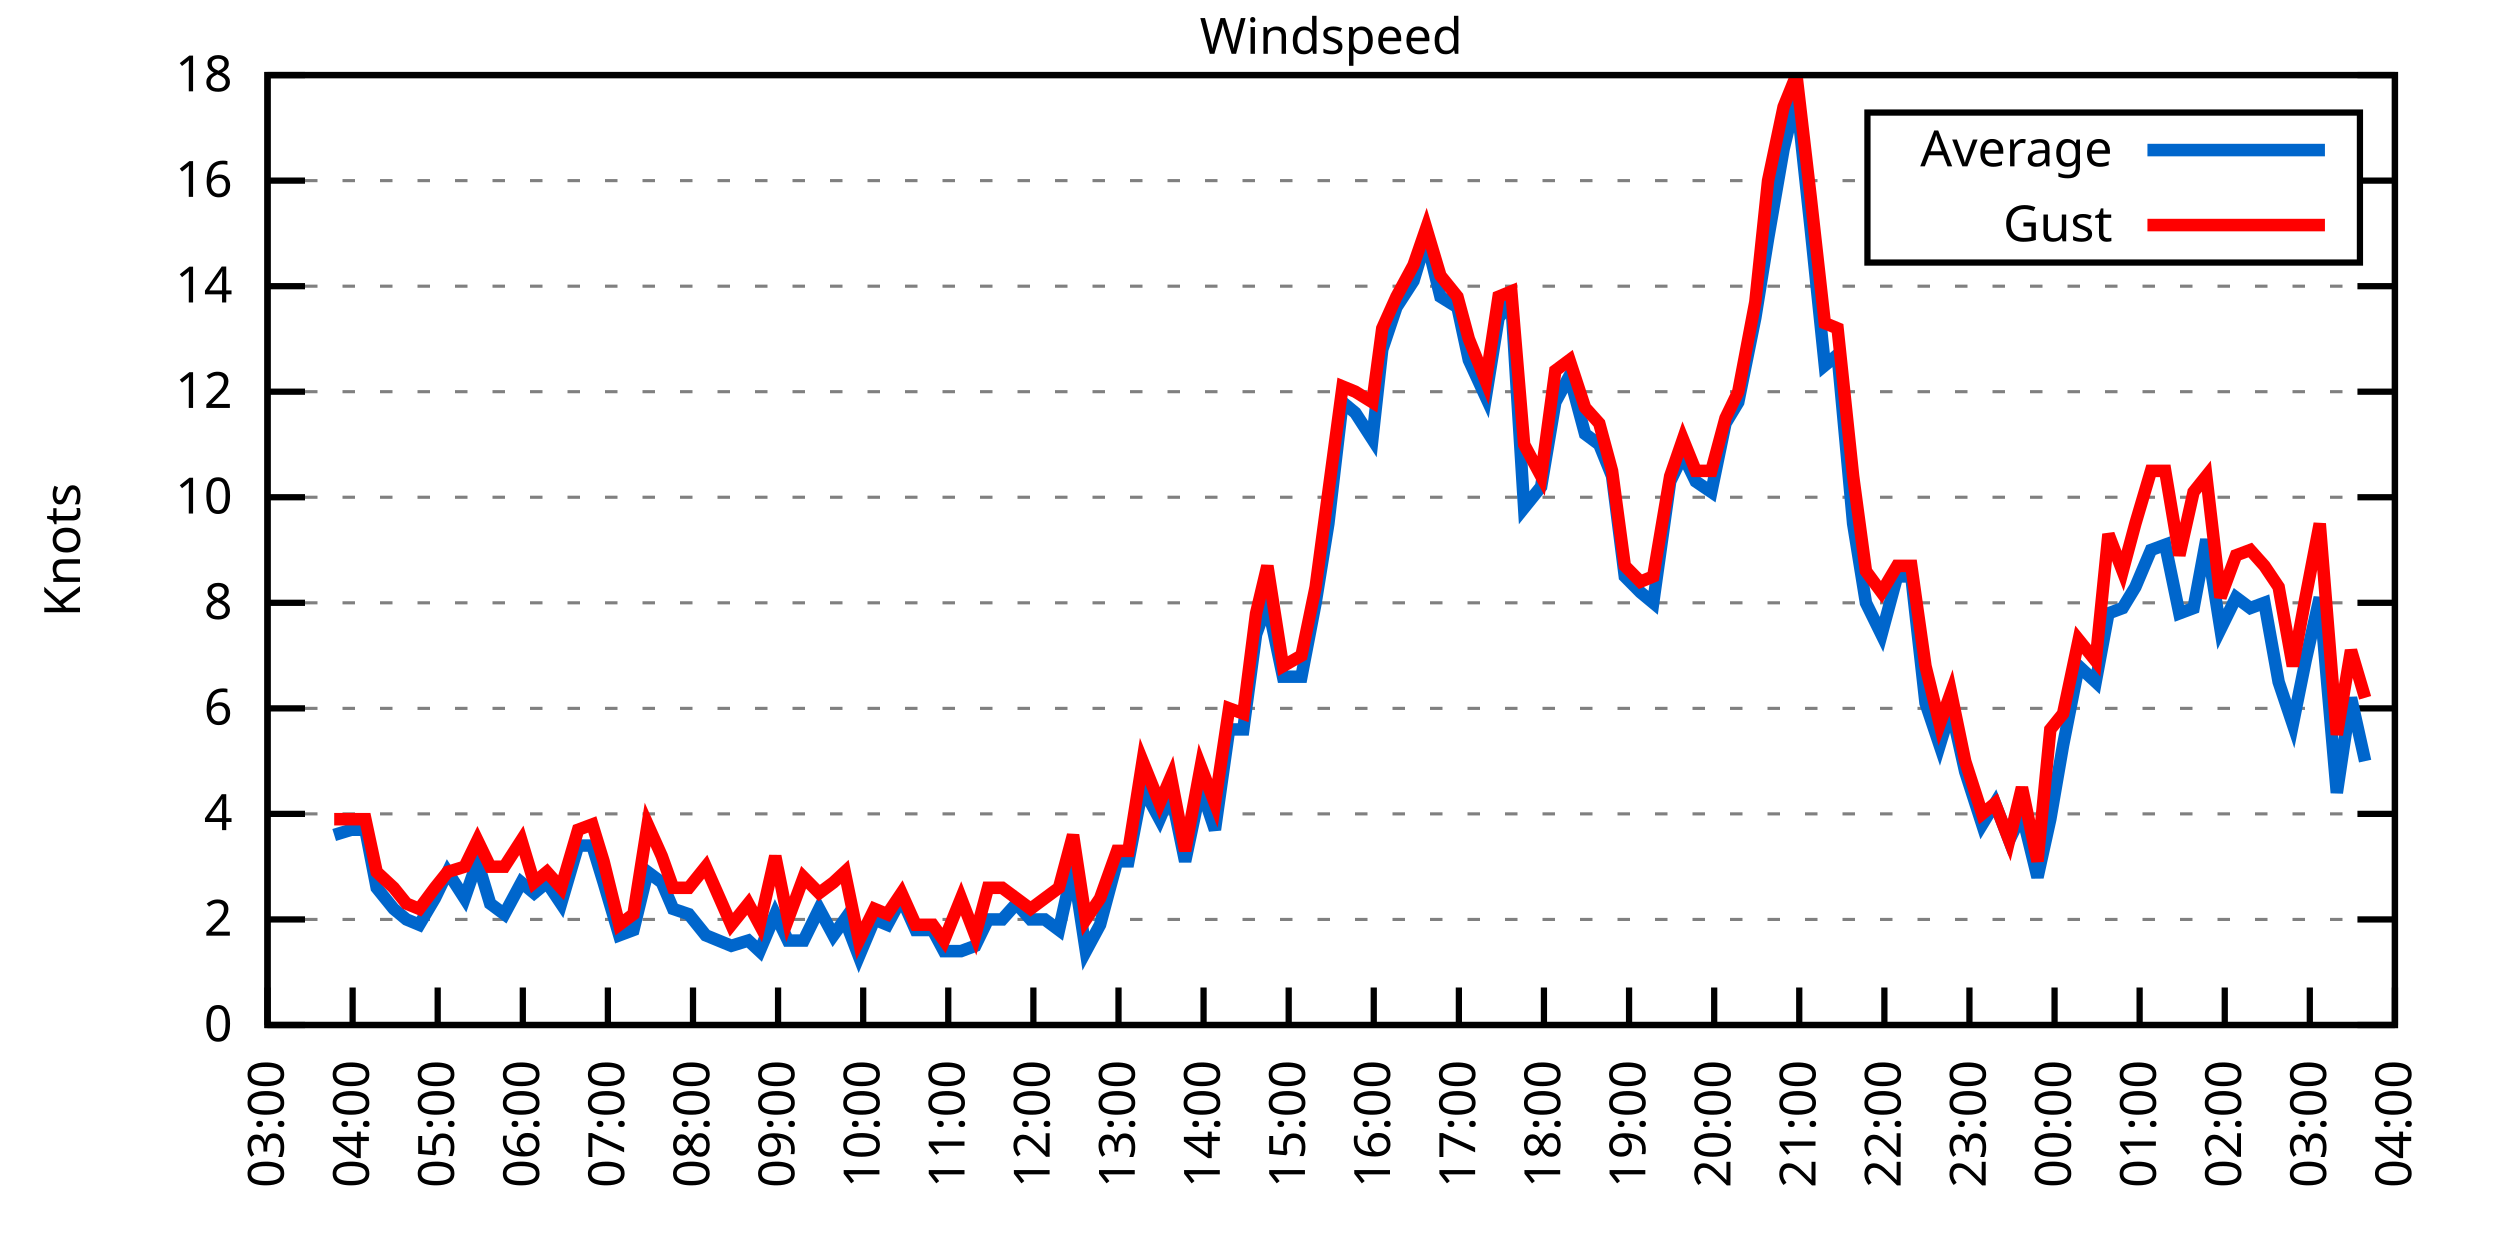
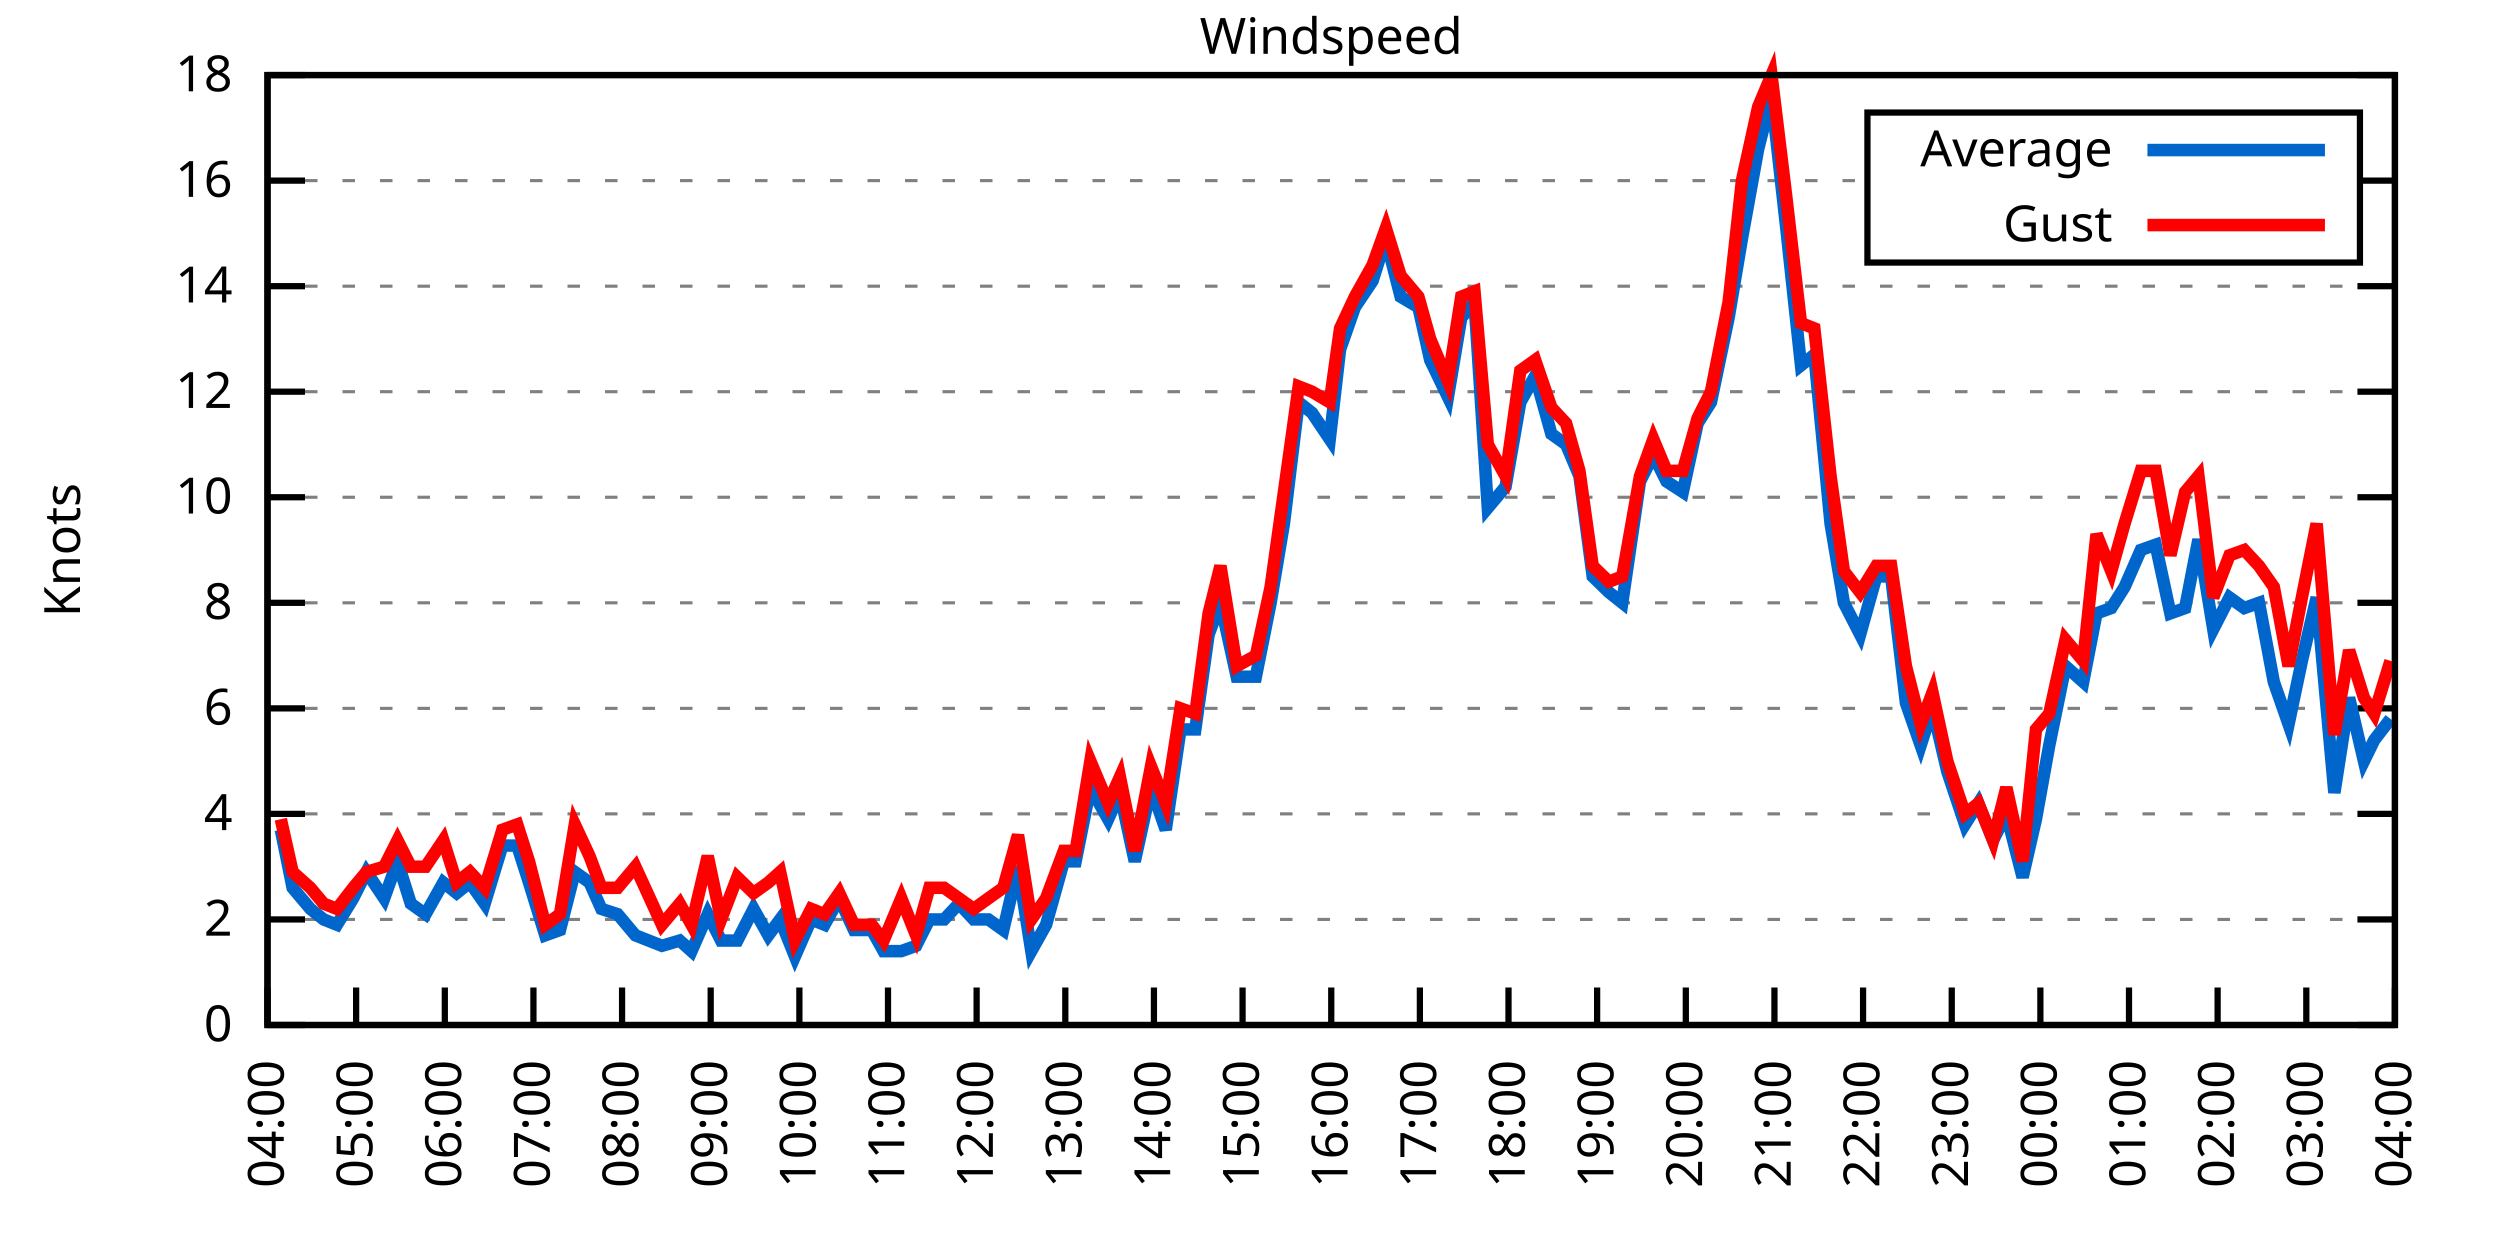
<svg xmlns="http://www.w3.org/2000/svg" xmlns:xlink="http://www.w3.org/1999/xlink" width="400" height="200" viewBox="0 0 400 200">
  <g id="gnuplot_canvas">
    <rect x="0" y="0" width="400" height="200" fill="none" />
    <defs>
      <circle id="gpDot" r="0.5" stroke-width="0.5" stroke="currentColor" />
      <path id="gpPt0" stroke-width="0.333" stroke="currentColor" d="M-1,0 h2 M0,-1 v2" />
      <path id="gpPt1" stroke-width="0.333" stroke="currentColor" d="M-1,-1 L1,1 M1,-1 L-1,1" />
      <path id="gpPt2" stroke-width="0.333" stroke="currentColor" d="M-1,0 L1,0 M0,-1 L0,1 M-1,-1 L1,1 M-1,1 L1,-1" />
      <rect id="gpPt3" stroke-width="0.333" stroke="currentColor" x="-1" y="-1" width="2" height="2" />
      <rect id="gpPt4" stroke-width="0.333" stroke="currentColor" fill="currentColor" x="-1" y="-1" width="2" height="2" />
      <circle id="gpPt5" stroke-width="0.333" stroke="currentColor" cx="0" cy="0" r="1" />
      <use xlink:href="#gpPt5" id="gpPt6" fill="currentColor" stroke="none" />
      <path id="gpPt7" stroke-width="0.333" stroke="currentColor" d="M0,-1.33 L-1.33,0.67 L1.33,0.67 z" />
      <use xlink:href="#gpPt7" id="gpPt8" fill="currentColor" stroke="none" />
      <use xlink:href="#gpPt7" id="gpPt9" stroke="currentColor" transform="rotate(180)" />
      <use xlink:href="#gpPt9" id="gpPt10" fill="currentColor" stroke="none" />
      <use xlink:href="#gpPt3" id="gpPt11" stroke="currentColor" transform="rotate(45)" />
      <use xlink:href="#gpPt11" id="gpPt12" fill="currentColor" stroke="none" />
      <path id="gpPt13" stroke-width="0.333" stroke="currentColor" d="M0,1.330 L1.265,0.411 L0.782,-1.067 L-0.782,-1.076 L-1.265,0.411 z" />
      <use xlink:href="#gpPt13" id="gpPt14" fill="currentColor" stroke="none" />
      <filter id="textbox" filterUnits="objectBoundingBox" x="0" y="0" height="1" width="1">
        <feFlood flood-color="white" flood-opacity="1" result="bgnd" />
        <feComposite in="SourceGraphic" in2="bgnd" operator="atop" />
      </filter>
      <filter id="greybox" filterUnits="objectBoundingBox" x="0" y="0" height="1" width="1">
        <feFlood flood-color="lightgrey" flood-opacity="1" result="grey" />
        <feComposite in="SourceGraphic" in2="grey" operator="atop" />
      </filter>
    </defs>
    <g fill="none" color="white" stroke="currentColor" stroke-width="1.00" stroke-linecap="butt" stroke-linejoin="miter">
</g>
    <g fill="none" color="black" stroke="currentColor" stroke-width="1.00" stroke-linecap="butt" stroke-linejoin="miter">
      <g stroke="none" shape-rendering="crispEdges">
        <polygon fill="rgb(255, 255, 255)" points="42.80,164.00 383.18,164.00 383.18,12.02 42.80,12.02 " />
      </g>
    </g>
    <g fill="none" color="black" stroke="currentColor" stroke-width="1.00" stroke-linecap="butt" stroke-linejoin="miter">
</g>
    <g fill="none" color="black" stroke="black" stroke-width="0.50" stroke-linecap="butt" stroke-linejoin="miter">
</g>
    <g fill="none" color="gray" stroke="currentColor" stroke-width="0.50" stroke-linecap="butt" stroke-linejoin="miter">
      <path stroke="gray" stroke-dasharray="2,4" class="gridline" d="M42.80,164.00 L383.19,164.00  " />
    </g>
    <g fill="none" color="gray" stroke="gray" stroke-width="1.00" stroke-linecap="butt" stroke-linejoin="miter">
</g>
    <g fill="none" color="black" stroke="currentColor" stroke-width="1.00" stroke-linecap="butt" stroke-linejoin="miter">
      <path stroke="black" d="M42.80,164.00 L48.80,164.00 M383.19,164.00 L377.19,164.00  " />
      <g transform="translate(37.20,166.60)" stroke="none" fill="black" font-family="Sans" font-size="8.00" text-anchor="end">
        <text>
          <tspan font-family="Sans"> 0</tspan>
        </text>
      </g>
    </g>
    <g fill="none" color="black" stroke="currentColor" stroke-width="1.00" stroke-linecap="butt" stroke-linejoin="miter">
</g>
    <g fill="none" color="black" stroke="black" stroke-width="0.50" stroke-linecap="butt" stroke-linejoin="miter">
</g>
    <g fill="none" color="gray" stroke="currentColor" stroke-width="0.50" stroke-linecap="butt" stroke-linejoin="miter">
      <path stroke="gray" stroke-dasharray="2,4" class="gridline" d="M42.80,147.11 L383.19,147.11  " />
    </g>
    <g fill="none" color="gray" stroke="gray" stroke-width="1.00" stroke-linecap="butt" stroke-linejoin="miter">
</g>
    <g fill="none" color="black" stroke="currentColor" stroke-width="1.00" stroke-linecap="butt" stroke-linejoin="miter">
      <path stroke="black" d="M42.80,147.11 L48.80,147.11 M383.19,147.11 L377.19,147.11  " />
      <g transform="translate(37.20,149.71)" stroke="none" fill="black" font-family="Sans" font-size="8.00" text-anchor="end">
        <text>
          <tspan font-family="Sans"> 2</tspan>
        </text>
      </g>
    </g>
    <g fill="none" color="black" stroke="currentColor" stroke-width="1.00" stroke-linecap="butt" stroke-linejoin="miter">
</g>
    <g fill="none" color="black" stroke="black" stroke-width="0.50" stroke-linecap="butt" stroke-linejoin="miter">
</g>
    <g fill="none" color="gray" stroke="currentColor" stroke-width="0.50" stroke-linecap="butt" stroke-linejoin="miter">
      <path stroke="gray" stroke-dasharray="2,4" class="gridline" d="M42.80,130.22 L383.19,130.22  " />
    </g>
    <g fill="none" color="gray" stroke="gray" stroke-width="1.00" stroke-linecap="butt" stroke-linejoin="miter">
</g>
    <g fill="none" color="black" stroke="currentColor" stroke-width="1.00" stroke-linecap="butt" stroke-linejoin="miter">
      <path stroke="black" d="M42.80,130.22 L48.80,130.22 M383.19,130.22 L377.19,130.22  " />
      <g transform="translate(37.20,132.82)" stroke="none" fill="black" font-family="Sans" font-size="8.00" text-anchor="end">
        <text>
          <tspan font-family="Sans"> 4</tspan>
        </text>
      </g>
    </g>
    <g fill="none" color="black" stroke="currentColor" stroke-width="1.00" stroke-linecap="butt" stroke-linejoin="miter">
</g>
    <g fill="none" color="black" stroke="black" stroke-width="0.50" stroke-linecap="butt" stroke-linejoin="miter">
</g>
    <g fill="none" color="gray" stroke="currentColor" stroke-width="0.50" stroke-linecap="butt" stroke-linejoin="miter">
      <path stroke="gray" stroke-dasharray="2,4" class="gridline" d="M42.80,113.34 L383.19,113.34  " />
    </g>
    <g fill="none" color="gray" stroke="gray" stroke-width="1.00" stroke-linecap="butt" stroke-linejoin="miter">
</g>
    <g fill="none" color="black" stroke="currentColor" stroke-width="1.00" stroke-linecap="butt" stroke-linejoin="miter">
      <path stroke="black" d="M42.80,113.34 L48.80,113.34 M383.19,113.34 L377.19,113.34  " />
      <g transform="translate(37.20,115.94)" stroke="none" fill="black" font-family="Sans" font-size="8.00" text-anchor="end">
        <text>
          <tspan font-family="Sans"> 6</tspan>
        </text>
      </g>
    </g>
    <g fill="none" color="black" stroke="currentColor" stroke-width="1.00" stroke-linecap="butt" stroke-linejoin="miter">
</g>
    <g fill="none" color="black" stroke="black" stroke-width="0.50" stroke-linecap="butt" stroke-linejoin="miter">
</g>
    <g fill="none" color="gray" stroke="currentColor" stroke-width="0.50" stroke-linecap="butt" stroke-linejoin="miter">
      <path stroke="gray" stroke-dasharray="2,4" class="gridline" d="M42.80,96.45 L383.19,96.45  " />
    </g>
    <g fill="none" color="gray" stroke="gray" stroke-width="1.00" stroke-linecap="butt" stroke-linejoin="miter">
</g>
    <g fill="none" color="black" stroke="currentColor" stroke-width="1.00" stroke-linecap="butt" stroke-linejoin="miter">
      <path stroke="black" d="M42.80,96.45 L48.80,96.45 M383.19,96.45 L377.19,96.45  " />
      <g transform="translate(37.20,99.05)" stroke="none" fill="black" font-family="Sans" font-size="8.00" text-anchor="end">
        <text>
          <tspan font-family="Sans"> 8</tspan>
        </text>
      </g>
    </g>
    <g fill="none" color="black" stroke="currentColor" stroke-width="1.00" stroke-linecap="butt" stroke-linejoin="miter">
</g>
    <g fill="none" color="black" stroke="black" stroke-width="0.50" stroke-linecap="butt" stroke-linejoin="miter">
</g>
    <g fill="none" color="gray" stroke="currentColor" stroke-width="0.50" stroke-linecap="butt" stroke-linejoin="miter">
      <path stroke="gray" stroke-dasharray="2,4" class="gridline" d="M42.80,79.56 L383.19,79.56  " />
    </g>
    <g fill="none" color="gray" stroke="gray" stroke-width="1.00" stroke-linecap="butt" stroke-linejoin="miter">
</g>
    <g fill="none" color="black" stroke="currentColor" stroke-width="1.00" stroke-linecap="butt" stroke-linejoin="miter">
      <path stroke="black" d="M42.80,79.56 L48.80,79.56 M383.19,79.56 L377.19,79.56  " />
      <g transform="translate(37.20,82.16)" stroke="none" fill="black" font-family="Sans" font-size="8.00" text-anchor="end">
        <text>
          <tspan font-family="Sans"> 10</tspan>
        </text>
      </g>
    </g>
    <g fill="none" color="black" stroke="currentColor" stroke-width="1.00" stroke-linecap="butt" stroke-linejoin="miter">
</g>
    <g fill="none" color="black" stroke="black" stroke-width="0.50" stroke-linecap="butt" stroke-linejoin="miter">
</g>
    <g fill="none" color="gray" stroke="currentColor" stroke-width="0.50" stroke-linecap="butt" stroke-linejoin="miter">
      <path stroke="gray" stroke-dasharray="2,4" class="gridline" d="M42.80,62.67 L383.19,62.67  " />
    </g>
    <g fill="none" color="gray" stroke="gray" stroke-width="1.00" stroke-linecap="butt" stroke-linejoin="miter">
</g>
    <g fill="none" color="black" stroke="currentColor" stroke-width="1.00" stroke-linecap="butt" stroke-linejoin="miter">
      <path stroke="black" d="M42.80,62.67 L48.80,62.67 M383.19,62.67 L377.19,62.67  " />
      <g transform="translate(37.20,65.27)" stroke="none" fill="black" font-family="Sans" font-size="8.00" text-anchor="end">
        <text>
          <tspan font-family="Sans"> 12</tspan>
        </text>
      </g>
    </g>
    <g fill="none" color="black" stroke="currentColor" stroke-width="1.00" stroke-linecap="butt" stroke-linejoin="miter">
</g>
    <g fill="none" color="black" stroke="black" stroke-width="0.50" stroke-linecap="butt" stroke-linejoin="miter">
</g>
    <g fill="none" color="gray" stroke="currentColor" stroke-width="0.50" stroke-linecap="butt" stroke-linejoin="miter">
      <path stroke="gray" stroke-dasharray="2,4" class="gridline" d="M42.80,45.79 L383.19,45.79  " />
    </g>
    <g fill="none" color="gray" stroke="gray" stroke-width="1.00" stroke-linecap="butt" stroke-linejoin="miter">
</g>
    <g fill="none" color="black" stroke="currentColor" stroke-width="1.00" stroke-linecap="butt" stroke-linejoin="miter">
      <path stroke="black" d="M42.80,45.79 L48.80,45.79 M383.19,45.79 L377.19,45.79  " />
      <g transform="translate(37.20,48.39)" stroke="none" fill="black" font-family="Sans" font-size="8.00" text-anchor="end">
        <text>
          <tspan font-family="Sans"> 14</tspan>
        </text>
      </g>
    </g>
    <g fill="none" color="black" stroke="currentColor" stroke-width="1.00" stroke-linecap="butt" stroke-linejoin="miter">
</g>
    <g fill="none" color="black" stroke="black" stroke-width="0.50" stroke-linecap="butt" stroke-linejoin="miter">
</g>
    <g fill="none" color="gray" stroke="currentColor" stroke-width="0.50" stroke-linecap="butt" stroke-linejoin="miter">
      <path stroke="gray" stroke-dasharray="2,4" class="gridline" d="M42.80,28.90 L298.79,28.90 M377.59,28.90 L383.19,28.90  " />
    </g>
    <g fill="none" color="gray" stroke="gray" stroke-width="1.00" stroke-linecap="butt" stroke-linejoin="miter">
</g>
    <g fill="none" color="black" stroke="currentColor" stroke-width="1.00" stroke-linecap="butt" stroke-linejoin="miter">
      <path stroke="black" d="M42.80,28.90 L48.80,28.90 M383.19,28.90 L377.19,28.90  " />
      <g transform="translate(37.20,31.50)" stroke="none" fill="black" font-family="Sans" font-size="8.00" text-anchor="end">
        <text>
          <tspan font-family="Sans"> 16</tspan>
        </text>
      </g>
    </g>
    <g fill="none" color="black" stroke="currentColor" stroke-width="1.00" stroke-linecap="butt" stroke-linejoin="miter">
</g>
    <g fill="none" color="black" stroke="black" stroke-width="0.50" stroke-linecap="butt" stroke-linejoin="miter">
</g>
    <g fill="none" color="gray" stroke="currentColor" stroke-width="0.50" stroke-linecap="butt" stroke-linejoin="miter">
      <path stroke="gray" stroke-dasharray="2,4" class="gridline" d="M42.80,12.01 L383.19,12.01  " />
    </g>
    <g fill="none" color="gray" stroke="gray" stroke-width="1.00" stroke-linecap="butt" stroke-linejoin="miter">
</g>
    <g fill="none" color="black" stroke="currentColor" stroke-width="1.00" stroke-linecap="butt" stroke-linejoin="miter">
      <path stroke="black" d="M42.80,12.01 L48.80,12.01 M383.19,12.01 L377.19,12.01  " />
      <g transform="translate(37.20,14.61)" stroke="none" fill="black" font-family="Sans" font-size="8.00" text-anchor="end">
        <text>
          <tspan font-family="Sans"> 18</tspan>
        </text>
      </g>
    </g>
    <g fill="none" color="black" stroke="currentColor" stroke-width="1.00" stroke-linecap="butt" stroke-linejoin="miter">
      <path stroke="black" d="M42.80,164.00 L42.80,158.00  " />
      <g transform="translate(45.40,169.60) rotate(270.00)" stroke="none" fill="black" font-family="Sans" font-size="8.00" text-anchor="end">
        <text>
-           <tspan font-family="Sans">03:00</tspan>
-         </text>
-       </g>
-     </g>
-     <g fill="none" color="black" stroke="currentColor" stroke-width="1.00" stroke-linecap="butt" stroke-linejoin="miter">
-       <path stroke="black" d="M56.42,164.00 L56.42,158.00  " />
-       <g transform="translate(59.02,169.60) rotate(270.00)" stroke="none" fill="black" font-family="Sans" font-size="8.00" text-anchor="end">
-         <text>
          <tspan font-family="Sans">04:00</tspan>
        </text>
      </g>
    </g>
    <g fill="none" color="black" stroke="currentColor" stroke-width="1.00" stroke-linecap="butt" stroke-linejoin="miter">
-       <path stroke="black" d="M70.03,164.00 L70.03,158.00  " />
-       <g transform="translate(72.63,169.60) rotate(270.00)" stroke="none" fill="black" font-family="Sans" font-size="8.00" text-anchor="end">
+       <path stroke="black" d="M56.98,164.00 L56.98,158.00  " />
+       <g transform="translate(59.58,169.60) rotate(270.00)" stroke="none" fill="black" font-family="Sans" font-size="8.00" text-anchor="end">
        <text>
          <tspan font-family="Sans">05:00</tspan>
        </text>
      </g>
    </g>
    <g fill="none" color="black" stroke="currentColor" stroke-width="1.00" stroke-linecap="butt" stroke-linejoin="miter">
-       <path stroke="black" d="M83.65,164.00 L83.65,158.00  " />
-       <g transform="translate(86.25,169.60) rotate(270.00)" stroke="none" fill="black" font-family="Sans" font-size="8.00" text-anchor="end">
+       <path stroke="black" d="M71.17,164.00 L71.17,158.00  " />
+       <g transform="translate(73.77,169.60) rotate(270.00)" stroke="none" fill="black" font-family="Sans" font-size="8.00" text-anchor="end">
        <text>
          <tspan font-family="Sans">06:00</tspan>
        </text>
      </g>
    </g>
    <g fill="none" color="black" stroke="currentColor" stroke-width="1.00" stroke-linecap="butt" stroke-linejoin="miter">
-       <path stroke="black" d="M97.26,164.00 L97.26,158.00  " />
-       <g transform="translate(99.86,169.60) rotate(270.00)" stroke="none" fill="black" font-family="Sans" font-size="8.00" text-anchor="end">
+       <path stroke="black" d="M85.35,164.00 L85.35,158.00  " />
+       <g transform="translate(87.95,169.60) rotate(270.00)" stroke="none" fill="black" font-family="Sans" font-size="8.00" text-anchor="end">
        <text>
          <tspan font-family="Sans">07:00</tspan>
        </text>
      </g>
    </g>
    <g fill="none" color="black" stroke="currentColor" stroke-width="1.00" stroke-linecap="butt" stroke-linejoin="miter">
-       <path stroke="black" d="M110.88,164.00 L110.88,158.00  " />
-       <g transform="translate(113.48,169.60) rotate(270.00)" stroke="none" fill="black" font-family="Sans" font-size="8.00" text-anchor="end">
+       <path stroke="black" d="M99.53,164.00 L99.53,158.00  " />
+       <g transform="translate(102.13,169.60) rotate(270.00)" stroke="none" fill="black" font-family="Sans" font-size="8.00" text-anchor="end">
        <text>
          <tspan font-family="Sans">08:00</tspan>
        </text>
      </g>
    </g>
    <g fill="none" color="black" stroke="currentColor" stroke-width="1.00" stroke-linecap="butt" stroke-linejoin="miter">
-       <path stroke="black" d="M124.49,164.00 L124.49,158.00  " />
-       <g transform="translate(127.09,169.60) rotate(270.00)" stroke="none" fill="black" font-family="Sans" font-size="8.00" text-anchor="end">
+       <path stroke="black" d="M113.71,164.00 L113.71,158.00  " />
+       <g transform="translate(116.31,169.60) rotate(270.00)" stroke="none" fill="black" font-family="Sans" font-size="8.00" text-anchor="end">
        <text>
          <tspan font-family="Sans">09:00</tspan>
        </text>
      </g>
    </g>
    <g fill="none" color="black" stroke="currentColor" stroke-width="1.00" stroke-linecap="butt" stroke-linejoin="miter">
-       <path stroke="black" d="M138.11,164.00 L138.11,158.00  " />
-       <g transform="translate(140.71,169.60) rotate(270.00)" stroke="none" fill="black" font-family="Sans" font-size="8.00" text-anchor="end">
+       <path stroke="black" d="M127.90,164.00 L127.90,158.00  " />
+       <g transform="translate(130.50,169.60) rotate(270.00)" stroke="none" fill="black" font-family="Sans" font-size="8.00" text-anchor="end">
        <text>
          <tspan font-family="Sans">10:00</tspan>
        </text>
      </g>
    </g>
    <g fill="none" color="black" stroke="currentColor" stroke-width="1.00" stroke-linecap="butt" stroke-linejoin="miter">
-       <path stroke="black" d="M151.72,164.00 L151.72,158.00  " />
-       <g transform="translate(154.32,169.60) rotate(270.00)" stroke="none" fill="black" font-family="Sans" font-size="8.00" text-anchor="end">
+       <path stroke="black" d="M142.08,164.00 L142.08,158.00  " />
+       <g transform="translate(144.68,169.60) rotate(270.00)" stroke="none" fill="black" font-family="Sans" font-size="8.00" text-anchor="end">
        <text>
          <tspan font-family="Sans">11:00</tspan>
        </text>
      </g>
    </g>
    <g fill="none" color="black" stroke="currentColor" stroke-width="1.00" stroke-linecap="butt" stroke-linejoin="miter">
-       <path stroke="black" d="M165.34,164.00 L165.34,158.00  " />
-       <g transform="translate(167.94,169.60) rotate(270.00)" stroke="none" fill="black" font-family="Sans" font-size="8.00" text-anchor="end">
+       <path stroke="black" d="M156.26,164.00 L156.26,158.00  " />
+       <g transform="translate(158.86,169.60) rotate(270.00)" stroke="none" fill="black" font-family="Sans" font-size="8.00" text-anchor="end">
        <text>
          <tspan font-family="Sans">12:00</tspan>
        </text>
      </g>
    </g>
    <g fill="none" color="black" stroke="currentColor" stroke-width="1.00" stroke-linecap="butt" stroke-linejoin="miter">
-       <path stroke="black" d="M178.96,164.00 L178.96,158.00  " />
-       <g transform="translate(181.56,169.60) rotate(270.00)" stroke="none" fill="black" font-family="Sans" font-size="8.00" text-anchor="end">
+       <path stroke="black" d="M170.45,164.00 L170.45,158.00  " />
+       <g transform="translate(173.05,169.60) rotate(270.00)" stroke="none" fill="black" font-family="Sans" font-size="8.00" text-anchor="end">
        <text>
          <tspan font-family="Sans">13:00</tspan>
        </text>
      </g>
    </g>
    <g fill="none" color="black" stroke="currentColor" stroke-width="1.00" stroke-linecap="butt" stroke-linejoin="miter">
-       <path stroke="black" d="M192.57,164.00 L192.57,158.00  " />
-       <g transform="translate(195.17,169.60) rotate(270.00)" stroke="none" fill="black" font-family="Sans" font-size="8.00" text-anchor="end">
+       <path stroke="black" d="M184.63,164.00 L184.63,158.00  " />
+       <g transform="translate(187.23,169.60) rotate(270.00)" stroke="none" fill="black" font-family="Sans" font-size="8.00" text-anchor="end">
        <text>
          <tspan font-family="Sans">14:00</tspan>
        </text>
      </g>
    </g>
    <g fill="none" color="black" stroke="currentColor" stroke-width="1.00" stroke-linecap="butt" stroke-linejoin="miter">
-       <path stroke="black" d="M206.19,164.00 L206.19,158.00  " />
-       <g transform="translate(208.79,169.60) rotate(270.00)" stroke="none" fill="black" font-family="Sans" font-size="8.00" text-anchor="end">
+       <path stroke="black" d="M198.81,164.00 L198.81,158.00  " />
+       <g transform="translate(201.41,169.60) rotate(270.00)" stroke="none" fill="black" font-family="Sans" font-size="8.00" text-anchor="end">
        <text>
          <tspan font-family="Sans">15:00</tspan>
        </text>
      </g>
    </g>
    <g fill="none" color="black" stroke="currentColor" stroke-width="1.00" stroke-linecap="butt" stroke-linejoin="miter">
-       <path stroke="black" d="M219.80,164.00 L219.80,158.00  " />
-       <g transform="translate(222.40,169.60) rotate(270.00)" stroke="none" fill="black" font-family="Sans" font-size="8.00" text-anchor="end">
+       <path stroke="black" d="M213.00,164.00 L213.00,158.00  " />
+       <g transform="translate(215.60,169.60) rotate(270.00)" stroke="none" fill="black" font-family="Sans" font-size="8.00" text-anchor="end">
        <text>
          <tspan font-family="Sans">16:00</tspan>
        </text>
      </g>
    </g>
    <g fill="none" color="black" stroke="currentColor" stroke-width="1.00" stroke-linecap="butt" stroke-linejoin="miter">
-       <path stroke="black" d="M233.42,164.00 L233.42,158.00  " />
-       <g transform="translate(236.02,169.60) rotate(270.00)" stroke="none" fill="black" font-family="Sans" font-size="8.00" text-anchor="end">
+       <path stroke="black" d="M227.18,164.00 L227.18,158.00  " />
+       <g transform="translate(229.78,169.60) rotate(270.00)" stroke="none" fill="black" font-family="Sans" font-size="8.00" text-anchor="end">
        <text>
          <tspan font-family="Sans">17:00</tspan>
        </text>
      </g>
    </g>
    <g fill="none" color="black" stroke="currentColor" stroke-width="1.00" stroke-linecap="butt" stroke-linejoin="miter">
-       <path stroke="black" d="M247.03,164.00 L247.03,158.00  " />
-       <g transform="translate(249.63,169.60) rotate(270.00)" stroke="none" fill="black" font-family="Sans" font-size="8.00" text-anchor="end">
+       <path stroke="black" d="M241.36,164.00 L241.36,158.00  " />
+       <g transform="translate(243.96,169.60) rotate(270.00)" stroke="none" fill="black" font-family="Sans" font-size="8.00" text-anchor="end">
        <text>
          <tspan font-family="Sans">18:00</tspan>
        </text>
      </g>
    </g>
    <g fill="none" color="black" stroke="currentColor" stroke-width="1.00" stroke-linecap="butt" stroke-linejoin="miter">
-       <path stroke="black" d="M260.65,164.00 L260.65,158.00  " />
-       <g transform="translate(263.25,169.60) rotate(270.00)" stroke="none" fill="black" font-family="Sans" font-size="8.00" text-anchor="end">
+       <path stroke="black" d="M255.54,164.00 L255.54,158.00  " />
+       <g transform="translate(258.14,169.60) rotate(270.00)" stroke="none" fill="black" font-family="Sans" font-size="8.00" text-anchor="end">
        <text>
          <tspan font-family="Sans">19:00</tspan>
        </text>
      </g>
    </g>
    <g fill="none" color="black" stroke="currentColor" stroke-width="1.00" stroke-linecap="butt" stroke-linejoin="miter">
-       <path stroke="black" d="M274.27,164.00 L274.27,158.00  " />
-       <g transform="translate(276.87,169.60) rotate(270.00)" stroke="none" fill="black" font-family="Sans" font-size="8.00" text-anchor="end">
+       <path stroke="black" d="M269.73,164.00 L269.73,158.00  " />
+       <g transform="translate(272.33,169.60) rotate(270.00)" stroke="none" fill="black" font-family="Sans" font-size="8.00" text-anchor="end">
        <text>
          <tspan font-family="Sans">20:00</tspan>
        </text>
      </g>
    </g>
    <g fill="none" color="black" stroke="currentColor" stroke-width="1.00" stroke-linecap="butt" stroke-linejoin="miter">
-       <path stroke="black" d="M287.88,164.00 L287.88,158.00  " />
-       <g transform="translate(290.48,169.60) rotate(270.00)" stroke="none" fill="black" font-family="Sans" font-size="8.00" text-anchor="end">
+       <path stroke="black" d="M283.91,164.00 L283.91,158.00  " />
+       <g transform="translate(286.51,169.60) rotate(270.00)" stroke="none" fill="black" font-family="Sans" font-size="8.00" text-anchor="end">
        <text>
          <tspan font-family="Sans">21:00</tspan>
        </text>
      </g>
    </g>
    <g fill="none" color="black" stroke="currentColor" stroke-width="1.00" stroke-linecap="butt" stroke-linejoin="miter">
-       <path stroke="black" d="M301.50,164.00 L301.50,158.00  " />
-       <g transform="translate(304.10,169.60) rotate(270.00)" stroke="none" fill="black" font-family="Sans" font-size="8.00" text-anchor="end">
+       <path stroke="black" d="M298.09,164.00 L298.09,158.00  " />
+       <g transform="translate(300.69,169.60) rotate(270.00)" stroke="none" fill="black" font-family="Sans" font-size="8.00" text-anchor="end">
        <text>
          <tspan font-family="Sans">22:00</tspan>
        </text>
      </g>
    </g>
    <g fill="none" color="black" stroke="currentColor" stroke-width="1.00" stroke-linecap="butt" stroke-linejoin="miter">
-       <path stroke="black" d="M315.11,164.00 L315.11,158.00  " />
-       <g transform="translate(317.71,169.60) rotate(270.00)" stroke="none" fill="black" font-family="Sans" font-size="8.00" text-anchor="end">
+       <path stroke="black" d="M312.28,164.00 L312.28,158.00  " />
+       <g transform="translate(314.88,169.60) rotate(270.00)" stroke="none" fill="black" font-family="Sans" font-size="8.00" text-anchor="end">
        <text>
          <tspan font-family="Sans">23:00</tspan>
        </text>
      </g>
    </g>
    <g fill="none" color="black" stroke="currentColor" stroke-width="1.00" stroke-linecap="butt" stroke-linejoin="miter">
-       <path stroke="black" d="M328.73,164.00 L328.73,158.00  " />
-       <g transform="translate(331.33,169.60) rotate(270.00)" stroke="none" fill="black" font-family="Sans" font-size="8.00" text-anchor="end">
+       <path stroke="black" d="M326.46,164.00 L326.46,158.00  " />
+       <g transform="translate(329.06,169.60) rotate(270.00)" stroke="none" fill="black" font-family="Sans" font-size="8.00" text-anchor="end">
        <text>
          <tspan font-family="Sans">00:00</tspan>
        </text>
      </g>
    </g>
    <g fill="none" color="black" stroke="currentColor" stroke-width="1.00" stroke-linecap="butt" stroke-linejoin="miter">
-       <path stroke="black" d="M342.34,164.00 L342.34,158.00  " />
-       <g transform="translate(344.94,169.60) rotate(270.00)" stroke="none" fill="black" font-family="Sans" font-size="8.00" text-anchor="end">
+       <path stroke="black" d="M340.64,164.00 L340.64,158.00  " />
+       <g transform="translate(343.24,169.60) rotate(270.00)" stroke="none" fill="black" font-family="Sans" font-size="8.00" text-anchor="end">
        <text>
          <tspan font-family="Sans">01:00</tspan>
        </text>
      </g>
    </g>
    <g fill="none" color="black" stroke="currentColor" stroke-width="1.00" stroke-linecap="butt" stroke-linejoin="miter">
-       <path stroke="black" d="M355.96,164.00 L355.96,158.00  " />
-       <g transform="translate(358.56,169.60) rotate(270.00)" stroke="none" fill="black" font-family="Sans" font-size="8.00" text-anchor="end">
+       <path stroke="black" d="M354.82,164.00 L354.82,158.00  " />
+       <g transform="translate(357.42,169.60) rotate(270.00)" stroke="none" fill="black" font-family="Sans" font-size="8.00" text-anchor="end">
        <text>
          <tspan font-family="Sans">02:00</tspan>
        </text>
      </g>
    </g>
    <g fill="none" color="black" stroke="currentColor" stroke-width="1.00" stroke-linecap="butt" stroke-linejoin="miter">
-       <path stroke="black" d="M369.57,164.00 L369.57,158.00  " />
-       <g transform="translate(372.17,169.60) rotate(270.00)" stroke="none" fill="black" font-family="Sans" font-size="8.00" text-anchor="end">
+       <path stroke="black" d="M369.01,164.00 L369.01,158.00  " />
+       <g transform="translate(371.61,169.60) rotate(270.00)" stroke="none" fill="black" font-family="Sans" font-size="8.00" text-anchor="end">
        <text>
          <tspan font-family="Sans">03:00</tspan>
        </text>
      </g>
    </g>
    <g fill="none" color="black" stroke="currentColor" stroke-width="1.00" stroke-linecap="butt" stroke-linejoin="miter">
      <path stroke="black" d="M383.19,164.00 L383.19,158.00  " />
      <g transform="translate(385.79,169.60) rotate(270.00)" stroke="none" fill="black" font-family="Sans" font-size="8.00" text-anchor="end">
        <text>
          <tspan font-family="Sans">04:00</tspan>
        </text>
      </g>
    </g>
    <g fill="none" color="black" stroke="currentColor" stroke-width="1.00" stroke-linecap="butt" stroke-linejoin="miter">
</g>
    <g fill="none" color="black" stroke="currentColor" stroke-width="1.00" stroke-linecap="butt" stroke-linejoin="miter">
      <path stroke="black" d="M42.80,12.01 L42.80,164.00 L383.19,164.00 L383.19,12.01 L42.80,12.01 Z  " />
    </g>
    <g fill="none" color="black" stroke="currentColor" stroke-width="1.00" stroke-linecap="butt" stroke-linejoin="miter">
</g>
    <g fill="none" color="black" stroke="currentColor" stroke-width="1.00" stroke-linecap="butt" stroke-linejoin="miter">
      <path stroke="black" d="M298.79,42.01 L298.79,18.01 L377.59,18.01 L377.59,42.01 L298.79,42.01 Z  " />
    </g>
    <g id="Windspeed_plot_1">
      <g fill="none" color="white" stroke="black" stroke-width="2.00" stroke-linecap="butt" stroke-linejoin="miter">
</g>
      <g fill="none" color="black" stroke="currentColor" stroke-width="2.00" stroke-linecap="butt" stroke-linejoin="miter">
        <g transform="translate(337.99,26.61)" stroke="none" fill="black" font-family="Sans" font-size="8.00" text-anchor="end">
          <text>
            <tspan font-family="Sans">Average</tspan>
          </text>
        </g>
      </g>
      <g fill="none" color="black" stroke="currentColor" stroke-width="2.00" stroke-linecap="butt" stroke-linejoin="miter">
-         <path stroke="rgb(  0, 102, 204)" d="M343.59,24.01 L371.99,24.01 M53.47,133.60 L56.19,132.76 L58.46,132.76 L60.27,142.05 L63.00,145.42 L65.04,147.11   L67.08,147.96 L69.58,143.73 L71.62,139.51 L74.34,143.73 L76.39,137.82 L78.43,144.58 L80.70,146.27 L83.42,141.20   L85.46,142.89 L87.50,141.20 L89.77,144.58 L92.50,135.29 L94.77,135.29 L96.58,141.20 L99.08,149.65 L101.35,148.80   L103.62,139.51 L105.89,141.20 L107.70,145.42 L110.20,146.27 L112.92,149.65 L117.01,151.33 L119.73,150.49 L121.54,152.18   L124.04,146.27 L126.08,150.49 L128.58,150.49 L131.07,145.42 L133.34,149.65 L135.16,147.11 L137.43,153.02 L139.92,147.11   L141.97,147.96 L144.24,143.73 L146.51,148.80 L149.23,148.80 L151.04,152.18 L153.77,152.18 L156.04,151.33 L158.08,147.11   L160.35,147.11 L162.62,144.58 L164.89,147.11 L167.16,147.11 L169.43,148.80 L171.69,138.67 L173.74,152.18 L176.01,147.96   L178.73,137.82 L180.54,137.82 L182.81,126.00 L185.54,131.07 L187.35,126.85 L189.62,137.82 L192.12,126.00 L194.39,132.76   L196.66,116.71 L198.93,116.71 L200.97,101.52 L202.78,96.45 L205.28,108.27 L208.23,108.27 L210.50,96.45 L212.54,83.78   L214.81,64.36 L216.85,66.05 L219.58,70.27 L221.16,55.92 L223.43,49.16 L226.16,44.94 L228.20,38.19 L230.47,47.47   L233.19,49.16 L235.01,57.61 L237.73,63.52 L239.77,50.85 L241.81,48.32 L243.86,81.25 L246.58,77.87 L248.85,64.36   L251.12,60.14 L253.61,69.43 L255.88,71.12 L257.93,76.18 L259.97,92.23 L262.47,94.76 L264.51,96.45 L267.23,77.03   L269.27,72.81 L271.32,77.03 L273.81,78.72 L276.08,67.74 L278.12,64.36 L280.85,50.85 L282.89,38.19 L285.38,23.83   L287.43,15.39 L289.70,36.50 L291.97,58.45 L294.01,56.76 L296.50,83.78 L298.55,96.45 L301.04,101.52 L303.54,92.23   L305.81,92.23 L308.08,112.49 L310.35,119.25 L312.16,113.34 L314.43,123.47 L317.15,131.91 L319.20,128.54 L321.47,134.45   L323.51,130.22 L326.00,140.36 L328.05,131.07 L330.09,119.25 L332.59,106.58 L335.31,109.11 L337.35,98.14 L339.62,97.29   L341.66,93.92 L344.16,88.00 L346.43,87.16 L348.70,98.14 L350.97,97.29 L353.01,86.32 L355.28,100.67 L357.77,95.60   L360.04,97.29 L362.31,96.45 L364.58,109.11 L366.85,115.87 L368.89,105.74 L371.16,95.60 L373.89,126.85 L376.16,111.65   L378.42,121.78  " />
+         <path stroke="rgb(  0, 102, 204)" d="M343.59,24.01 L371.99,24.01 M44.93,132.76 L46.82,142.05 L49.66,145.42 L51.78,147.11 L53.91,147.96 L56.51,143.73   L58.64,139.51 L61.47,143.73 L63.60,137.82 L65.73,144.58 L68.09,146.27 L70.93,141.20 L73.06,142.89 L75.18,141.20   L77.55,144.58 L80.38,135.29 L82.75,135.29 L84.64,141.20 L87.24,149.65 L89.60,148.80 L91.97,139.51 L94.33,141.20   L96.22,145.42 L98.82,146.27 L101.66,149.65 L105.91,151.33 L108.75,150.49 L110.64,152.18 L113.24,146.27 L115.37,150.49   L117.97,150.49 L120.57,145.42 L122.93,149.65 L124.82,147.11 L127.19,153.02 L129.79,147.11 L131.92,147.96 L134.28,143.73   L136.64,148.80 L139.48,148.80 L141.37,152.18 L144.21,152.18 L146.57,151.33 L148.70,147.11 L151.06,147.11 L153.43,144.58   L155.79,147.11 L158.15,147.11 L160.52,148.80 L162.88,138.67 L165.01,152.18 L167.37,147.96 L170.21,137.82 L172.10,137.82   L174.46,126.00 L177.30,131.07 L179.19,126.85 L181.56,137.82 L184.16,126.00 L186.52,132.76 L188.88,116.71 L191.25,116.71   L193.38,101.52 L195.27,96.45 L197.87,108.27 L200.94,108.27 L203.30,96.45 L205.43,83.78 L207.79,64.36 L209.92,66.05   L212.76,70.27 L214.41,55.92 L216.78,49.16 L219.61,44.94 L221.74,38.19 L224.10,47.47 L226.94,49.16 L228.83,57.61   L231.67,63.52 L233.80,50.85 L235.92,48.32 L238.05,81.25 L240.89,77.87 L243.25,64.36 L245.62,60.14 L248.22,69.43   L250.58,71.12 L252.71,76.18 L254.83,92.23 L257.43,94.76 L259.56,96.45 L262.40,77.03 L264.53,72.81 L266.65,77.03   L269.25,78.72 L271.62,67.74 L273.75,64.36 L276.58,50.85 L278.71,38.19 L281.31,23.83 L283.44,15.39 L285.80,36.50   L288.16,58.45 L290.29,56.76 L292.89,83.78 L295.02,96.45 L297.62,101.52 L300.22,92.23 L302.58,92.23 L304.95,112.49   L307.31,119.25 L309.20,113.34 L311.57,123.47 L314.40,131.91 L316.53,128.54 L318.89,134.45 L321.02,130.22 L323.62,140.36   L325.75,131.07 L327.88,119.25 L330.48,106.58 L333.31,109.11 L335.44,98.14 L337.80,97.29 L339.93,93.92 L342.53,88.00   L344.90,87.16 L347.26,98.14 L349.62,97.29 L351.75,86.32 L354.12,100.67 L356.72,95.60 L359.08,97.29 L361.44,96.45   L363.81,109.11 L366.17,115.87 L368.30,105.74 L370.66,95.60 L373.50,126.85 L375.86,111.65 L378.23,121.78 L379.88,118.40   L382.48,115.03  " />
      </g>
    </g>
    <g id="Windspeed_plot_2">
      <g fill="none" color="black" stroke="currentColor" stroke-width="2.00" stroke-linecap="butt" stroke-linejoin="miter">
        <g transform="translate(337.99,38.61)" stroke="none" fill="black" font-family="Sans" font-size="8.00" text-anchor="end">
          <text>
            <tspan font-family="Sans">Gust</tspan>
          </text>
        </g>
      </g>
      <g fill="none" color="black" stroke="currentColor" stroke-width="2.00" stroke-linecap="butt" stroke-linejoin="miter">
-         <path stroke="rgb(255,   0,   0)" d="M343.59,36.01 L371.99,36.01 M53.47,131.07 L56.19,131.07 L58.46,131.07 L60.27,139.51 L63.00,142.05 L65.04,144.58   L67.08,145.42 L69.58,142.05 L71.62,139.51 L74.34,138.67 L76.39,134.45 L78.43,138.67 L80.70,138.67 L83.42,134.45   L85.46,141.20 L87.50,139.51 L89.77,142.05 L92.50,132.76 L94.77,131.91 L96.58,137.82 L99.08,147.96 L101.35,146.27   L103.62,131.91 L105.89,136.98 L107.70,142.05 L110.20,142.05 L112.92,138.67 L117.01,147.96 L119.73,144.58 L121.54,147.96   L124.04,136.98 L126.08,147.11 L128.58,140.36 L131.07,142.89 L133.34,141.20 L135.16,139.51 L137.43,150.49 L139.92,145.42   L141.97,146.27 L144.24,142.89 L146.51,147.96 L149.23,147.96 L151.04,150.49 L153.77,143.73 L156.04,149.65 L158.08,142.05   L160.35,142.05 L162.62,143.73 L164.89,145.42 L167.16,143.73 L169.43,142.05 L171.69,133.60 L173.74,147.11 L176.01,143.73   L178.73,136.14 L180.54,136.14 L182.81,121.78 L185.54,128.54 L187.35,124.31 L189.62,136.14 L192.12,122.62 L194.39,128.54   L196.66,113.34 L198.93,114.18 L200.97,98.14 L202.78,90.54 L205.28,106.58 L208.23,104.89 L210.50,93.92 L212.54,78.72   L214.81,61.83 L216.85,62.67 L219.58,64.36 L221.16,52.54 L223.43,47.47 L226.16,42.41 L228.20,36.50 L230.47,44.10   L233.19,47.47 L235.01,54.23 L237.73,60.98 L239.77,47.47 L241.81,46.63 L243.86,71.12 L246.58,76.18 L248.85,59.30   L251.12,57.61 L253.61,65.21 L255.88,67.74 L257.93,75.34 L259.97,90.54 L262.47,93.07 L264.51,92.23 L267.23,76.18   L269.27,70.27 L271.32,75.34 L273.81,75.34 L276.08,66.90 L278.12,62.67 L280.85,48.32 L282.89,28.90 L285.38,17.08   L287.43,12.01 L289.70,31.43 L291.97,51.70 L294.01,52.54 L296.50,76.18 L298.55,91.38 L301.04,94.76 L303.54,90.54   L305.81,90.54 L308.08,106.58 L310.35,115.87 L312.16,110.80 L314.43,121.78 L317.15,130.22 L319.20,128.54 L321.47,134.45   L323.51,126.00 L326.00,137.82 L328.05,116.71 L330.09,114.18 L332.59,102.36 L335.31,105.74 L337.35,85.47 L339.62,91.38   L341.66,83.78 L344.16,75.34 L346.43,75.34 L348.70,88.85 L350.97,78.72 L353.01,76.18 L355.28,95.60 L357.77,88.85   L360.04,88.00 L362.31,90.54 L364.58,93.92 L366.85,106.58 L368.89,95.60 L371.16,83.78 L373.89,117.56 L376.16,104.05   L378.42,111.65  " />
+         <path stroke="rgb(255,   0,   0)" d="M343.59,36.01 L371.99,36.01 M44.93,131.07 L46.82,139.51 L49.66,142.05 L51.78,144.58 L53.91,145.42 L56.51,142.05   L58.64,139.51 L61.47,138.67 L63.60,134.45 L65.73,138.67 L68.09,138.67 L70.93,134.45 L73.06,141.20 L75.18,139.51   L77.55,142.05 L80.38,132.76 L82.75,131.91 L84.64,137.82 L87.24,147.96 L89.60,146.27 L91.97,131.91 L94.33,136.98   L96.22,142.05 L98.82,142.05 L101.66,138.67 L105.91,147.96 L108.75,144.58 L110.64,147.96 L113.24,136.98 L115.37,147.11   L117.97,140.36 L120.57,142.89 L122.93,141.20 L124.82,139.51 L127.19,150.49 L129.79,145.42 L131.92,146.27 L134.28,142.89   L136.64,147.96 L139.48,147.96 L141.37,150.49 L144.21,143.73 L146.57,149.65 L148.70,142.05 L151.06,142.05 L153.43,143.73   L155.79,145.42 L158.15,143.73 L160.52,142.05 L162.88,133.60 L165.01,147.11 L167.37,143.73 L170.21,136.14 L172.10,136.14   L174.46,121.78 L177.30,128.54 L179.19,124.31 L181.56,136.14 L184.16,122.62 L186.52,128.54 L188.88,113.34 L191.25,114.18   L193.38,98.14 L195.27,90.54 L197.87,106.58 L200.94,104.89 L203.30,93.92 L205.43,78.72 L207.79,61.83 L209.92,62.67   L212.76,64.36 L214.41,52.54 L216.78,47.47 L219.61,42.41 L221.74,36.50 L224.10,44.10 L226.94,47.47 L228.83,54.23   L231.67,60.98 L233.80,47.47 L235.92,46.63 L238.05,71.12 L240.89,76.18 L243.25,59.30 L245.62,57.61 L248.22,65.21   L250.58,67.74 L252.71,75.34 L254.83,90.54 L257.43,93.07 L259.56,92.23 L262.40,76.18 L264.53,70.27 L266.65,75.34   L269.25,75.34 L271.62,66.90 L273.75,62.67 L276.58,48.32 L278.71,28.90 L281.31,17.08 L283.44,12.01 L285.80,31.43   L288.16,51.70 L290.29,52.54 L292.89,76.18 L295.02,91.38 L297.62,94.76 L300.22,90.54 L302.58,90.54 L304.95,106.58   L307.31,115.87 L309.20,110.80 L311.57,121.78 L314.40,130.22 L316.53,128.54 L318.89,134.45 L321.02,126.00 L323.62,137.82   L325.75,116.71 L327.88,114.18 L330.48,102.36 L333.31,105.74 L335.44,85.47 L337.80,91.38 L339.93,83.78 L342.53,75.34   L344.90,75.34 L347.26,88.85 L349.62,78.72 L351.75,76.18 L354.12,95.60 L356.72,88.85 L359.08,88.00 L361.44,90.54   L363.81,93.92 L366.17,106.58 L368.30,95.60 L370.66,83.78 L373.50,117.56 L375.86,104.05 L378.23,111.65 L379.88,114.18   L382.48,105.74  " />
      </g>
    </g>
    <g fill="none" color="black" stroke="currentColor" stroke-width="2.00" stroke-linecap="butt" stroke-linejoin="miter">
</g>
    <g fill="none" color="black" stroke="black" stroke-width="1.00" stroke-linecap="butt" stroke-linejoin="miter">
</g>
    <g fill="none" color="black" stroke="currentColor" stroke-width="1.00" stroke-linecap="butt" stroke-linejoin="miter">
      <path stroke="black" d="M42.80,12.01 L42.80,164.00 L383.19,164.00 L383.19,12.01 L42.80,12.01 Z  " />
      <g transform="translate(12.80,88.01) rotate(270.00)" stroke="none" fill="black" font-family="Sans" font-size="8.00" text-anchor="middle">
        <text>
          <tspan font-family="Sans">Knots</tspan>
        </text>
      </g>
    </g>
    <g fill="none" color="black" stroke="currentColor" stroke-width="1.00" stroke-linecap="butt" stroke-linejoin="miter">
</g>
    <g fill="none" color="black" stroke="currentColor" stroke-width="1.00" stroke-linecap="butt" stroke-linejoin="miter">
      <g transform="translate(212.99,8.61)" stroke="none" fill="black" font-family="Sans" font-size="8.00" text-anchor="middle">
        <text>
          <tspan font-family="Sans">Windspeed</tspan>
        </text>
      </g>
    </g>
    <g fill="none" color="black" stroke="currentColor" stroke-width="1.00" stroke-linecap="butt" stroke-linejoin="miter">
</g>
  </g>
</svg>
